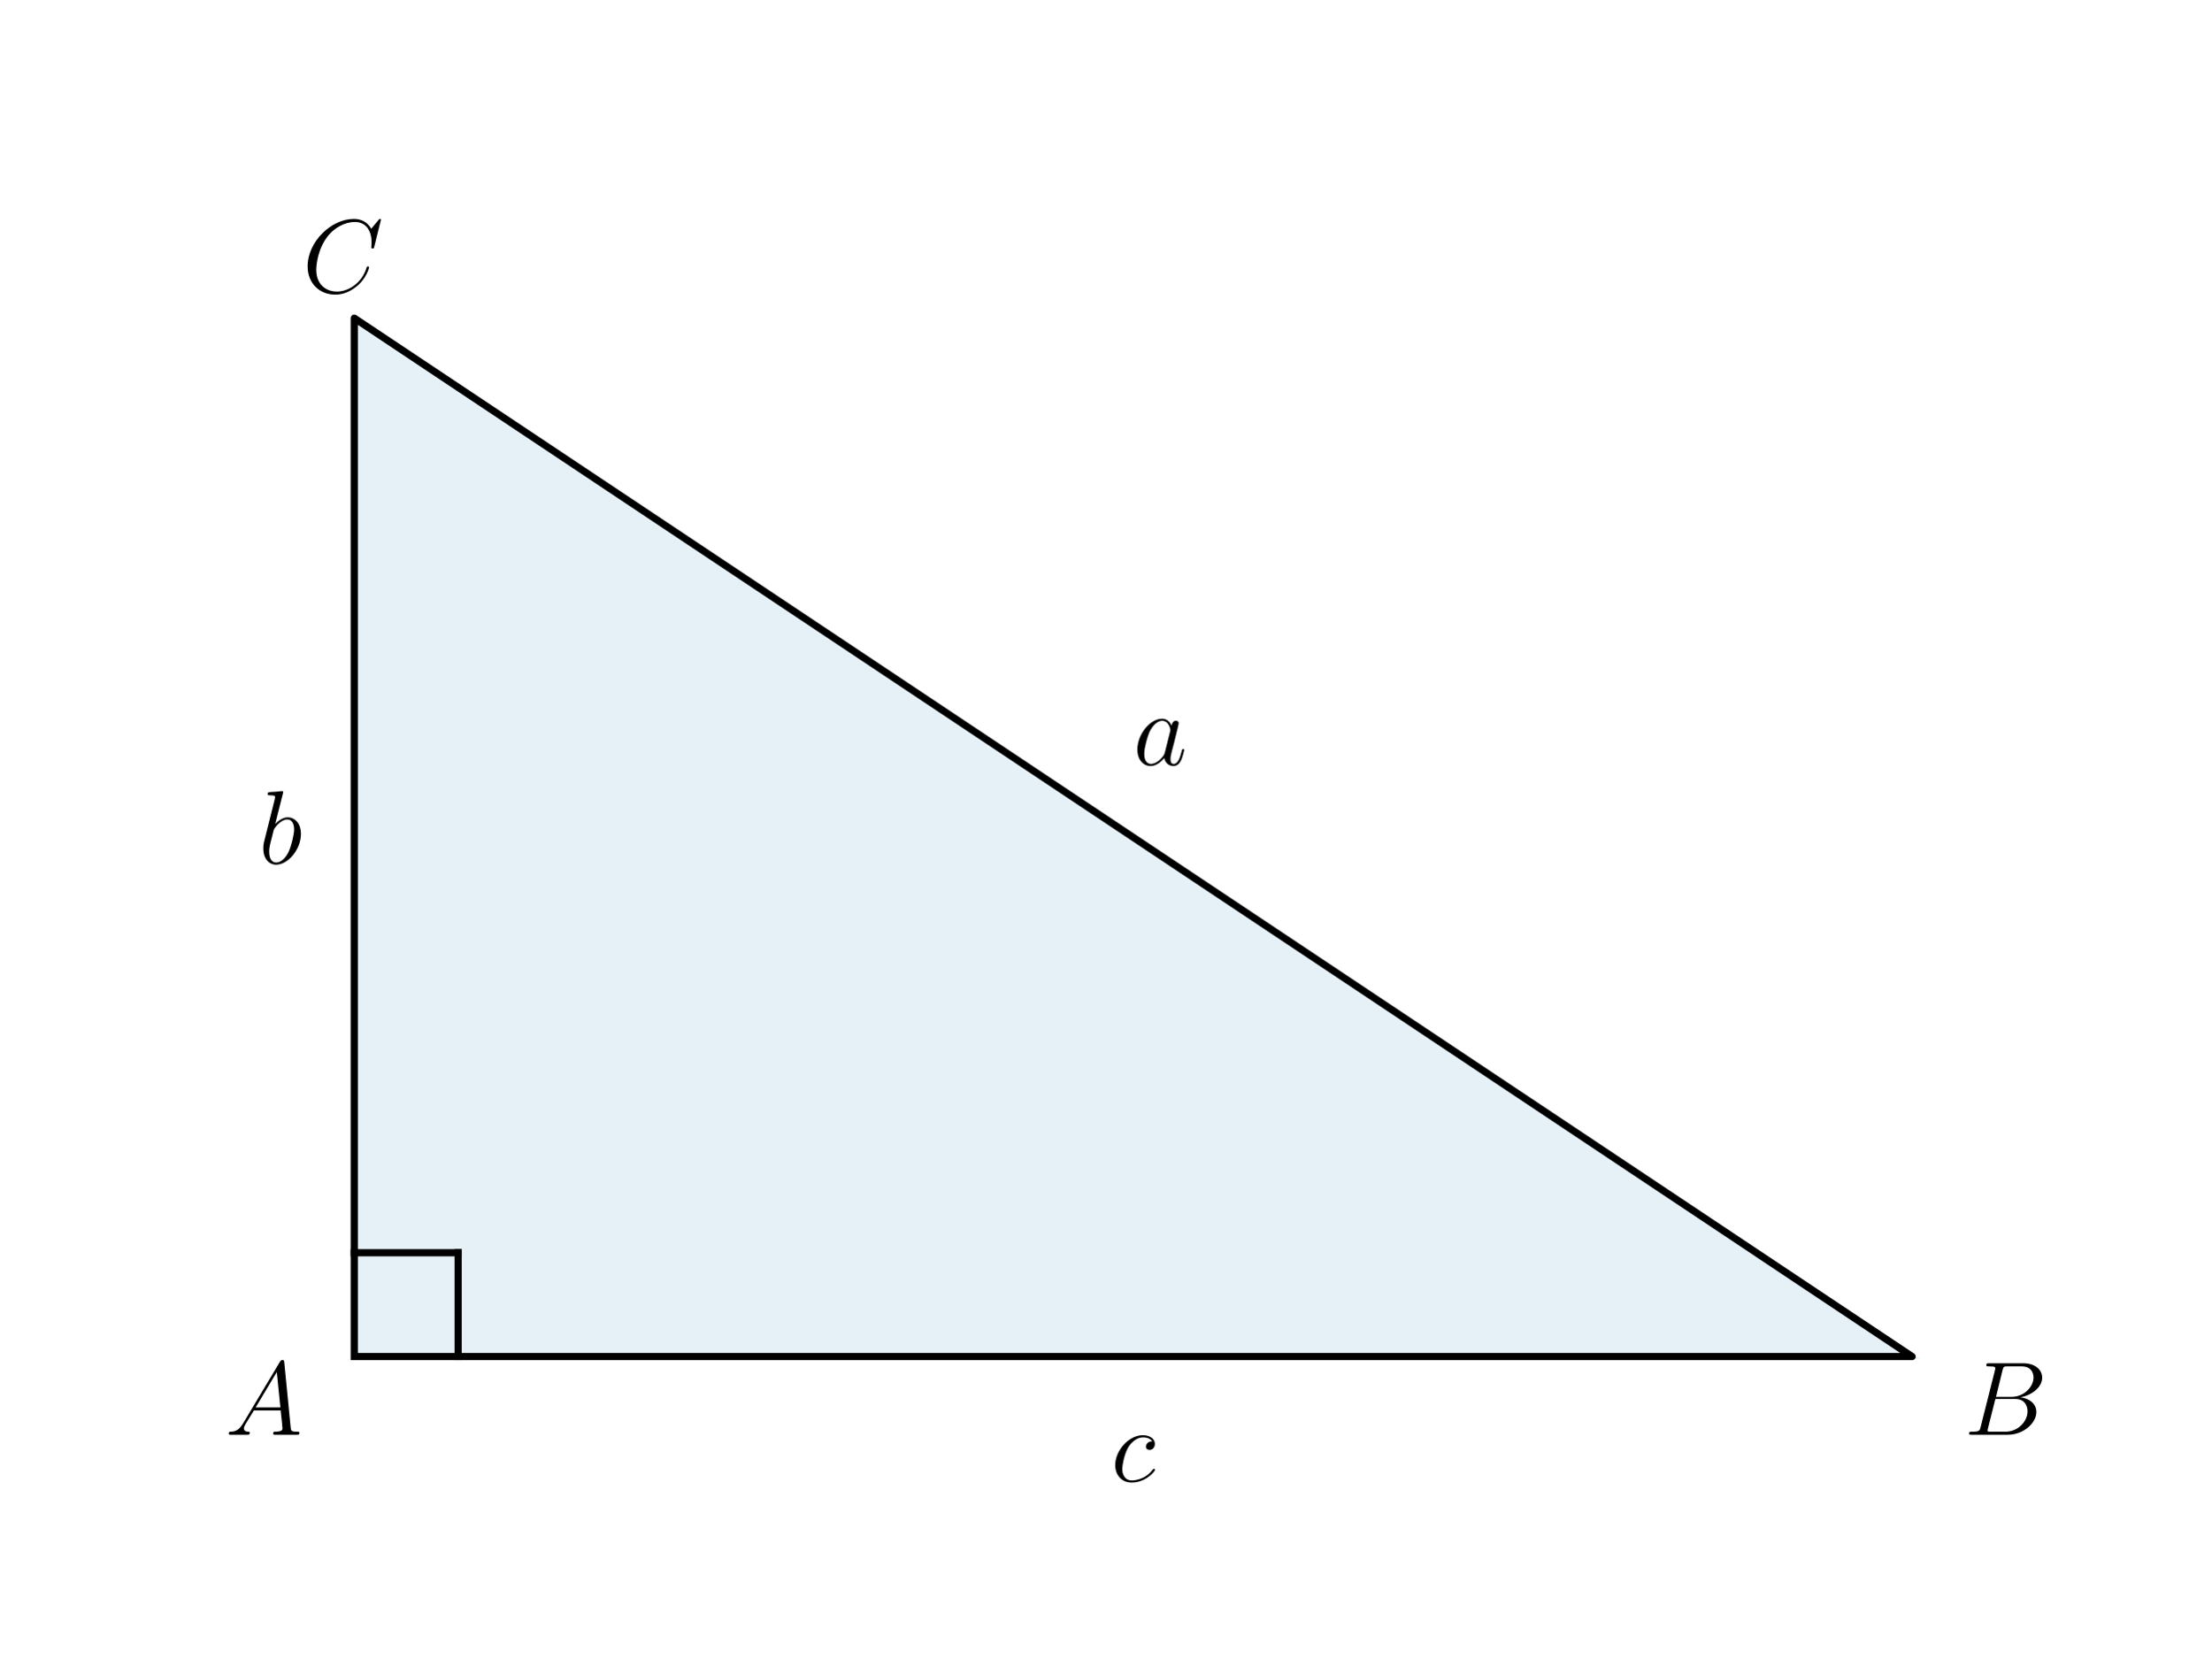
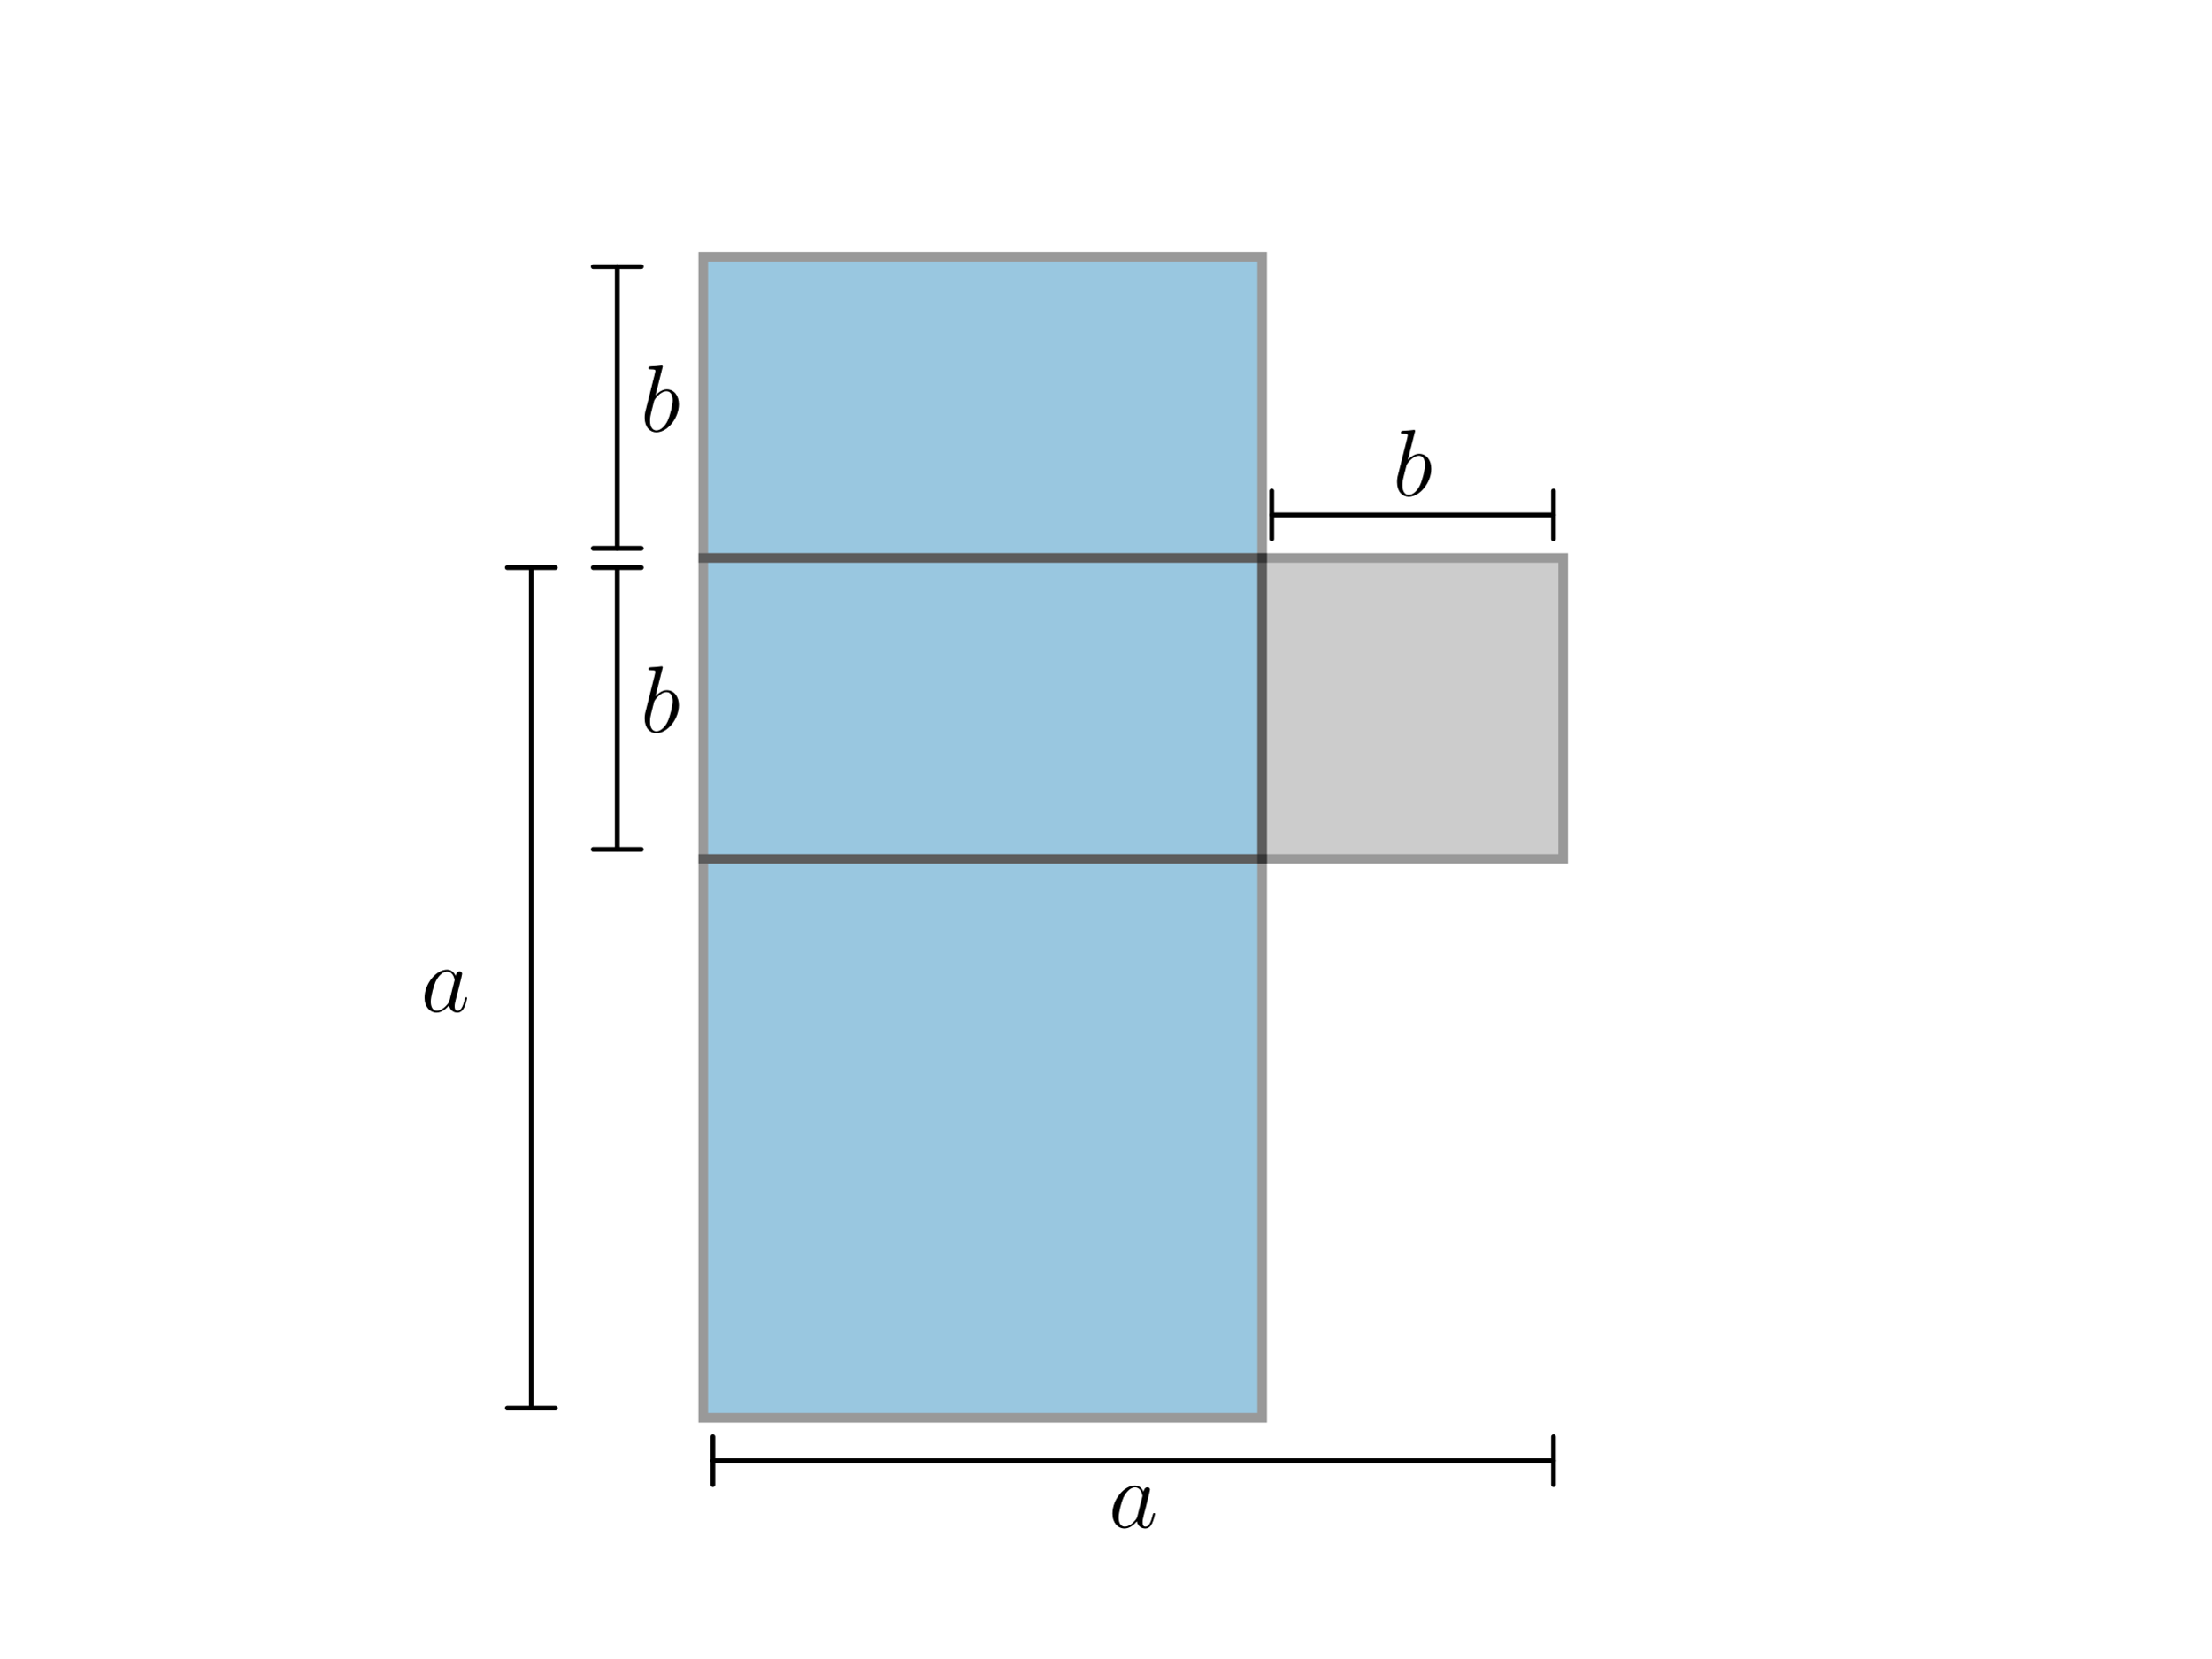
<svg xmlns="http://www.w3.org/2000/svg" xmlns:xlink="http://www.w3.org/1999/xlink" width="460.8pt" height="345.6pt" viewBox="0 0 460.8 345.6" version="1.1">
  <defs>
    <style type="text/css">*{stroke-linejoin: round; stroke-linecap: butt}</style>
  </defs>
  <g id="figure_1">
    <g id="patch_1">
      <path d="M 0 345.6  L 460.8 345.6  L 460.8 0  L 0 0  L 0 345.6  z " style="fill: none" />
    </g>
    <g id="axes_1">
      <g id="patch_2">
-         <path d="M 73.833 282.746  L 398.487 282.746  L 73.833 66.31  z " clip-path="url(#pd2d2a3c80b)" style="fill: #0072b2; opacity: 0.1; stroke: #0072b2; stroke-linejoin: miter" />
+         <path d="M 146.56 295.488  L 263.04 295.488  L 263.04 179.008  L 146.56 179.008  z " clip-path="url(#p8dced87b28)" style="fill: #0072b2; opacity: 0.4; stroke: #000000; stroke-width: 2; stroke-linejoin: miter" />
      </g>
-       <g id="line2d_1">
-         <path d="M 73.833 282.746  L 398.487 282.746  L 73.833 66.31  L 73.833 282.746  " clip-path="url(#pd2d2a3c80b)" style="fill: none; stroke: #000000; stroke-width: 1.5; stroke-linecap: square" />
+       <g id="patch_3">
+         <path d="M 146.56 116.288  L 263.04 116.288  L 263.04 53.568  L 146.56 53.568  z " clip-path="url(#p8dced87b28)" style="fill: #0072b2; opacity: 0.4; stroke: #000000; stroke-width: 2; stroke-linejoin: miter" />
      </g>
-       <g id="line2d_2">
-         <path d="M 73.833 261.103  L 95.476 261.103  " clip-path="url(#pd2d2a3c80b)" style="fill: none; stroke: #000000; stroke-width: 1.5; stroke-linecap: square" />
+       <g id="patch_4">
+         <path d="M 146.56 179.008  L 263.04 179.008  L 263.04 116.288  L 146.56 116.288  z " clip-path="url(#p8dced87b28)" style="fill: #0072b2; opacity: 0.4; stroke: #000000; stroke-width: 2; stroke-linejoin: miter" />
      </g>
-       <g id="line2d_3">
-         <path d="M 95.476 282.746  L 95.476 261.103  " clip-path="url(#pd2d2a3c80b)" style="fill: none; stroke: #000000; stroke-width: 1.5; stroke-linecap: square" />
+       <g id="patch_5">
+         <path d="M 263.04 179.008  L 325.76 179.008  L 325.76 116.288  L 263.04 116.288  z " clip-path="url(#p8dced87b28)" style="fill: #808080; opacity: 0.4; stroke: #000000; stroke-width: 2; stroke-linejoin: miter" />
      </g>
      <g id="text_1">
-         <g transform="translate(46.92279 299.0468) scale(0.22 -0.22)">
+         <g transform="translate(87.67922 210.8687) scale(0.2 -0.2)">
          <defs>
-             <path id="CMMI12-41" d="M 1088 691  C 864 314 646 186 339 186  C 269 180 218 180 218 58  C 218 24 250 0 294 0  C 410 0 698 0 813 0  C 998 0 1203 0 1382 0  C 1421 0 1498 0 1498 122  C 1498 180 1446 186 1408 186  C 1261 186 1139 236 1139 388  C 1139 476 1178 546 1261 685  L 1747 1479  L 3379 1479  C 3386 1423 3386 1373 3392 1316  C 3411 1152 3488 495 3488 376  C 3488 186 3162 186 3059 186  C 2989 186 2918 186 2918 70  C 2918 0 2976 0 3014 0  C 3123 0 3251 0 3360 0  L 3725 0  C 4115 0 4397 0 4403 0  C 4448 0 4518 0 4518 122  C 4518 186 4461 186 4365 186  C 4013 186 4006 244 3987 434  L 3597 4404  C 3584 4531 3558 4544 3488 4544  C 3424 4544 3386 4531 3328 4435  L 1088 691  z M 1856 1664  L 3142 3819  L 3360 1664  L 1856 1664  z " transform="scale(0.015625)" />
+             <path id="CMMI12-61" d="M 1926 760  C 1894 651 1894 639 1805 517  C 1664 338 1382 64 1082 64  C 819 64 672 300 672 677  C 672 1028 870 1743 992 2012  C 1210 2459 1510 2689 1760 2689  C 2182 2689 2266 2165 2266 2114  C 2266 2108 2246 2024 2240 2012  L 1926 760  z M 2336 2395  C 2266 2561 2093 2816 1760 2816  C 1037 2816 256 1884 256 939  C 256 307 627 -64 1062 -64  C 1414 -64 1715 211 1894 422  C 1958 45 2259 -64 2451 -64  C 2643 -64 2797 51 2912 281  C 3014 498 3104 888 3104 913  C 3104 945 3078 971 3040 971  C 2982 971 2976 939 2950 843  C 2854 466 2733 64 2470 64  C 2285 64 2272 230 2272 358  C 2272 505 2291 575 2349 824  C 2394 984 2426 1124 2477 1309  C 2714 2267 2771 2497 2771 2535  C 2771 2625 2701 2695 2605 2695  C 2400 2695 2349 2472 2336 2395  z " transform="scale(0.015625)" />
          </defs>
-           <use xlink:href="#CMMI12-41" transform="scale(0.996264)" />
+           <use xlink:href="#CMMI12-61" transform="scale(0.996264)" />
        </g>
      </g>
+       <g id="patch_6">
+         <path d="M 110.72 118.287  Q 110.72 205.888 110.72 293.49  " style="fill: none; stroke: #000000; stroke-linecap: round" />
+         <path d="M 115.72 118.287  L 115.72 118.287  L 105.72 118.287  L 105.72 118.287  " style="fill: none; stroke: #000000; stroke-linecap: round" />
+         <path d="M 105.72 293.49  L 105.72 293.49  L 115.72 293.49  L 115.72 293.49  " style="fill: none; stroke: #000000; stroke-linecap: round" />
+       </g>
+       <g id="patch_7">
+         <path d="M 128.64 118.29  Q 128.64 147.65 128.64 177.011  " style="fill: none; stroke: #000000; stroke-linecap: round" />
+         <path d="M 133.64 118.29  L 133.64 118.29  L 123.64 118.29  L 123.64 118.29  " style="fill: none; stroke: #000000; stroke-linecap: round" />
+         <path d="M 123.64 177.011  L 123.64 177.011  L 133.64 177.011  L 133.64 177.011  " style="fill: none; stroke: #000000; stroke-linecap: round" />
+       </g>
+       <g id="patch_8">
+         <path d="M 128.64 55.57  Q 128.64 84.93 128.64 114.291  " style="fill: none; stroke: #000000; stroke-linecap: round" />
+         <path d="M 133.64 55.57  L 133.64 55.57  L 123.64 55.57  L 123.64 55.57  " style="fill: none; stroke: #000000; stroke-linecap: round" />
+         <path d="M 123.64 114.291  L 123.64 114.291  L 133.64 114.291  L 133.64 114.291  " style="fill: none; stroke: #000000; stroke-linecap: round" />
+       </g>
      <g id="text_2">
-         <g transform="translate(409.3091 299.0468) scale(0.22 -0.22)">
-           <defs>
-             <path id="CMMI12-42" d="M 2342 3921  C 2400 4160 2426 4160 2675 4160  L 3507 4160  C 4230 4160 4230 3544 4230 3485  C 4230 2966 3712 2304 2867 2304  L 1946 2304  L 2342 3921  z M 3424 2275  C 4122 2402 4755 2886 4755 3473  C 4755 3970 4314 4352 3590 4352  L 1536 4352  C 1414 4352 1357 4352 1357 4226  C 1357 4160 1414 4160 1510 4160  C 1901 4160 1901 4112 1901 4044  C 1901 4032 1901 3993 1875 3897  L 1011 472  C 954 249 941 185 493 185  C 371 185 307 185 307 70  C 307 0 346 0 474 0  L 2669 0  C 3648 0 4403 739 4403 1383  C 4403 1906 3942 2224 3424 2275  z M 2515 185  L 1651 185  C 1562 185 1549 185 1510 192  C 1440 198 1434 211 1434 261  C 1434 305 1446 343 1459 399  L 1907 2176  L 3110 2176  C 3866 2176 3866 1483 3866 1433  C 3866 828 3309 185 2515 185  z " transform="scale(0.015625)" />
-           </defs>
-           <use xlink:href="#CMMI12-42" transform="scale(0.996264)" />
-         </g>
-       </g>
-       <g id="text_3">
-         <g transform="translate(63.01091 60.96675) scale(0.22 -0.22)">
-           <defs>
-             <path id="CMMI12-43" d="M 4781 4423  C 4781 4480 4736 4480 4723 4480  C 4710 4480 4685 4480 4634 4416  L 4192 3882  C 3968 4264 3616 4480 3136 4480  C 1754 4480 320 3088 320 1595  C 320 533 1069 -128 2003 -128  C 2515 -128 2963 88 3334 400  C 3891 863 4058 1481 4058 1531  C 4058 1588 4006 1588 3987 1588  C 3930 1588 3923 1550 3910 1524  C 3616 534 2752 57 2112 57  C 1434 57 845 489 845 1391  C 845 1595 909 2700 1632 3532  C 1984 3939 2586 4295 3194 4295  C 3898 4295 4211 3717 4211 3068  C 4211 2903 4192 2764 4192 2738  C 4192 2681 4256 2681 4275 2681  C 4346 2681 4352 2687 4378 2801  L 4781 4423  z " transform="scale(0.015625)" />
-           </defs>
-           <use xlink:href="#CMMI12-43" transform="scale(0.996264)" />
-         </g>
-       </g>
-       <g id="text_4">
-         <g transform="translate(231.5419 308.7887) scale(0.22 -0.22)">
-           <defs>
-             <path id="CMMI12-63" d="M 2502 2431  C 2381 2431 2323 2431 2234 2355  C 2195 2323 2125 2227 2125 2125  C 2125 1997 2221 1920 2342 1920  C 2496 1920 2669 2044 2669 2292  C 2669 2588 2374 2816 1933 2816  C 1094 2816 256 1903 256 996  C 256 441 602 -64 1254 -64  C 2125 -64 2675 622 2675 706  C 2675 744 2637 776 2611 776  C 2592 776 2586 770 2528 713  C 2118 162 1510 64 1267 64  C 826 64 685 446 685 764  C 685 988 794 1605 1024 2039  C 1190 2338 1536 2682 1939 2682  C 2022 2682 2374 2682 2502 2431  z " transform="scale(0.015625)" />
-           </defs>
-           <use xlink:href="#CMMI12-63" transform="scale(0.996264)" />
-         </g>
-       </g>
-       <g id="text_5">
-         <g transform="translate(53.88622 180.0068) scale(0.22 -0.22)">
+         <g transform="translate(133.4524 152.6287) scale(0.2 -0.2)">
          <defs>
            <path id="CMMI12-62" d="M 1478 4257  C 1485 4283 1498 4321 1498 4352  C 1498 4416 1434 4416 1421 4416  C 1414 4416 1184 4393 1069 4377  C 960 4377 864 4358 749 4358  C 595 4345 550 4339 550 4224  C 550 4160 614 4160 678 4160  C 1005 4160 1005 4103 1005 4040  C 1005 3996 954 3811 928 3696  L 774 3085  C 710 2831 346 1387 320 1272  C 288 1114 288 1005 288 922  C 288 274 653 -64 1069 -64  C 1811 -64 2579 888 2579 1814  C 2579 2401 2246 2816 1766 2816  C 1434 2816 1133 2542 1011 2414  L 1478 4257  z M 1075 64  C 870 64 646 217 646 715  C 646 926 666 1047 781 1494  C 800 1577 902 1986 928 2069  C 941 2120 1318 2689 1754 2689  C 2035 2689 2163 2408 2163 2076  C 2163 1769 1984 1047 1824 715  C 1664 370 1370 64 1075 64  z " transform="scale(0.015625)" />
          </defs>
          <use xlink:href="#CMMI12-62" transform="scale(0.996264)" />
        </g>
      </g>
-       <g id="text_6">
-         <g transform="translate(236.16 159.443) scale(0.22 -0.22)">
-           <defs>
-             <path id="CMMI12-61" d="M 1926 760  C 1894 651 1894 639 1805 517  C 1664 338 1382 64 1082 64  C 819 64 672 300 672 677  C 672 1028 870 1743 992 2012  C 1210 2459 1510 2689 1760 2689  C 2182 2689 2266 2165 2266 2114  C 2266 2108 2246 2024 2240 2012  L 1926 760  z M 2336 2395  C 2266 2561 2093 2816 1760 2816  C 1037 2816 256 1884 256 939  C 256 307 627 -64 1062 -64  C 1414 -64 1715 211 1894 422  C 1958 45 2259 -64 2451 -64  C 2643 -64 2797 51 2912 281  C 3014 498 3104 888 3104 913  C 3104 945 3078 971 3040 971  C 2982 971 2976 939 2950 843  C 2854 466 2733 64 2470 64  C 2285 64 2272 230 2272 358  C 2272 505 2291 575 2349 824  C 2394 984 2426 1124 2477 1309  C 2714 2267 2771 2497 2771 2535  C 2771 2625 2701 2695 2605 2695  C 2400 2695 2349 2472 2336 2395  z " transform="scale(0.015625)" />
-           </defs>
+       <g id="text_3">
+         <g transform="translate(133.4524 89.90868) scale(0.2 -0.2)">
+           <use xlink:href="#CMMI12-62" transform="scale(0.996264)" />
+         </g>
+       </g>
+       <g id="text_4">
+         <g transform="translate(231.0392 318.3887) scale(0.2 -0.2)">
          <use xlink:href="#CMMI12-61" transform="scale(0.996264)" />
        </g>
+       </g>
+       <g id="patch_9">
+         <path d="M 323.761 304.448  Q 236.16 304.448 148.558 304.448  " style="fill: none; stroke: #000000; stroke-linecap: round" />
+         <path d="M 323.761 309.448  L 323.761 309.448  L 323.761 299.448  L 323.761 299.448  " style="fill: none; stroke: #000000; stroke-linecap: round" />
+         <path d="M 148.558 299.448  L 148.558 299.448  L 148.558 309.448  L 148.558 309.448  " style="fill: none; stroke: #000000; stroke-linecap: round" />
+       </g>
+       <g id="text_5">
+         <g transform="translate(290.2524 103.3487) scale(0.2 -0.2)">
+           <use xlink:href="#CMMI12-62" transform="scale(0.996264)" />
+         </g>
+       </g>
+       <g id="patch_10">
+         <path d="M 323.758 107.328  Q 294.398 107.328 265.037 107.328  " style="fill: none; stroke: #000000; stroke-linecap: round" />
+         <path d="M 323.758 112.328  L 323.758 112.328  L 323.758 102.328  L 323.758 102.328  " style="fill: none; stroke: #000000; stroke-linecap: round" />
+         <path d="M 265.037 102.328  L 265.037 102.328  L 265.037 112.328  L 265.037 112.328  " style="fill: none; stroke: #000000; stroke-linecap: round" />
      </g>
    </g>
  </g>
  <defs>
-     <clipPath id="pd2d2a3c80b">
+     <clipPath id="p8dced87b28">
      <rect x="57.6" y="41.472" width="357.12" height="266.112" />
    </clipPath>
  </defs>
</svg>
